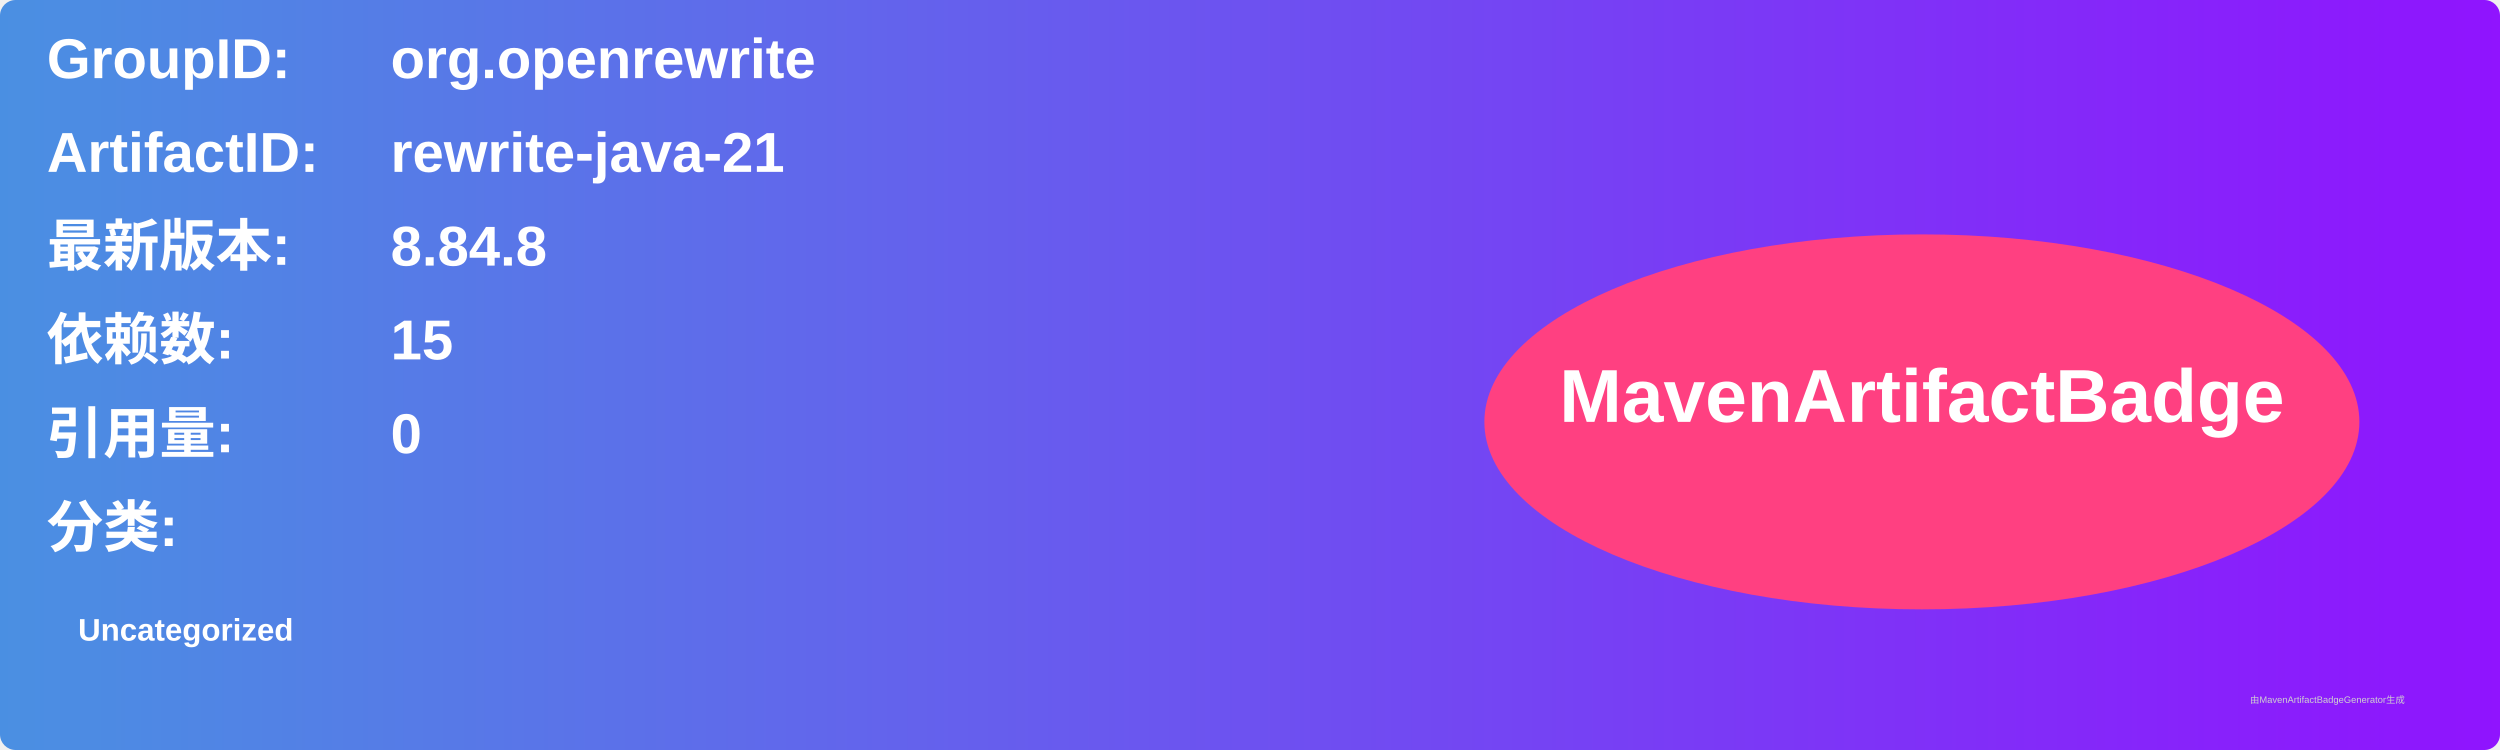
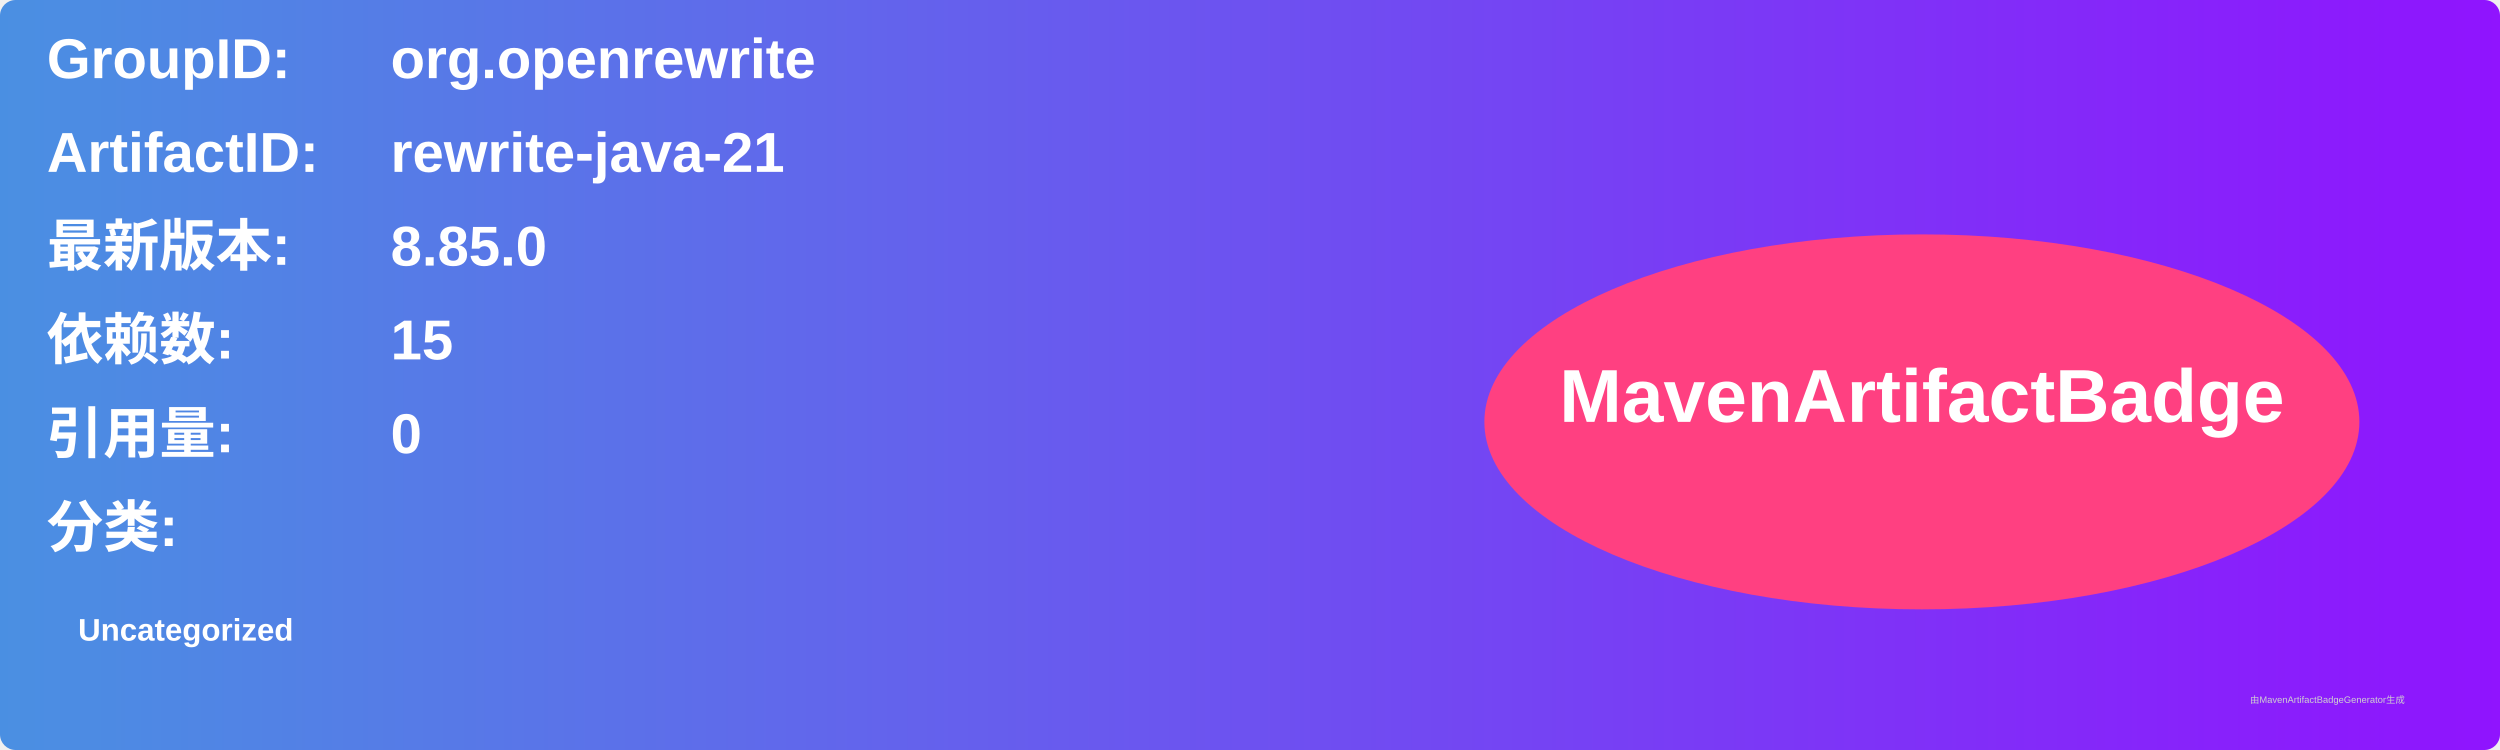
<svg xmlns="http://www.w3.org/2000/svg" width="800" height="240" viewBox="0 0 800 240">
  <linearGradient id="grad" x1="0%" y1="0%" x2="100%" y2="0%">
    <stop offset="0%" stop-color="#4a90e2" />
    <stop offset="100%" stop-color="#9013fe" />
  </linearGradient>
  <rect width="100%" height="100%" rx="5" ry="5" fill="url(#grad)" />
  <g transform="translate(15, 15)">
    <text x="0" y="10" font-family="Arial" font-size="18" fill="white" font-weight="bold" width="260">GroupID:</text>
    <text x="110" y="10" font-family="Arial" font-size="18" fill="white" font-weight="bold" width="460">org.openrewrite</text>
    <text x="0" y="40" font-family="Arial" font-size="18" fill="white" font-weight="bold" width="260">ArtifactID:</text>
    <text x="110" y="40" font-family="Arial" font-size="18" fill="white" font-weight="bold" width="460">rewrite-java-21</text>
    <text x="0" y="70" font-family="Arial" font-size="18" fill="white" font-weight="bold">最新版本:</text>
    <text x="110" y="70" font-family="Arial" font-size="18" fill="white" font-weight="bold">
-       <tspan font-weight="bold">8.84.8</tspan>
+       <tspan font-weight="bold">8.85.0</tspan>
    </text>
    <text x="0" y="100" font-family="Arial" font-size="18" fill="white" font-weight="bold">依赖数: </text>
    <text x="110" y="100" font-family="Arial" font-size="18" fill="white">
      <tspan font-weight="bold">15</tspan>
    </text>
    <text x="0" y="130" font-family="Arial" font-size="18" fill="white" font-weight="bold">引用量: </text>
    <text x="110" y="130" font-family="Arial" font-size="18" fill="white">
      <tspan font-weight="bold">0</tspan>
    </text>
    <text x="0" y="160" font-family="Arial" font-size="18" fill="white" font-weight="bold">分类:</text>
    <text x="10" y="190" font-family="Arial" font-size="10" fill="white">
      <tspan font-weight="bold">Uncategorized</tspan>
    </text>
    <ellipse cx="600" cy="120" rx="140" ry="60" fill="#ff4081" />
    <text x="600" y="120" text-anchor="middle" font-family="Arial" font-size="24" fill="white" font-weight="bold">MavenArtifactBadge</text>
  </g>
  <text x="720" y="225" font-family="Arial" font-size="3" fill="#d0d0d0">由MavenArtifactBadgeGenerator生成</text>
</svg>
